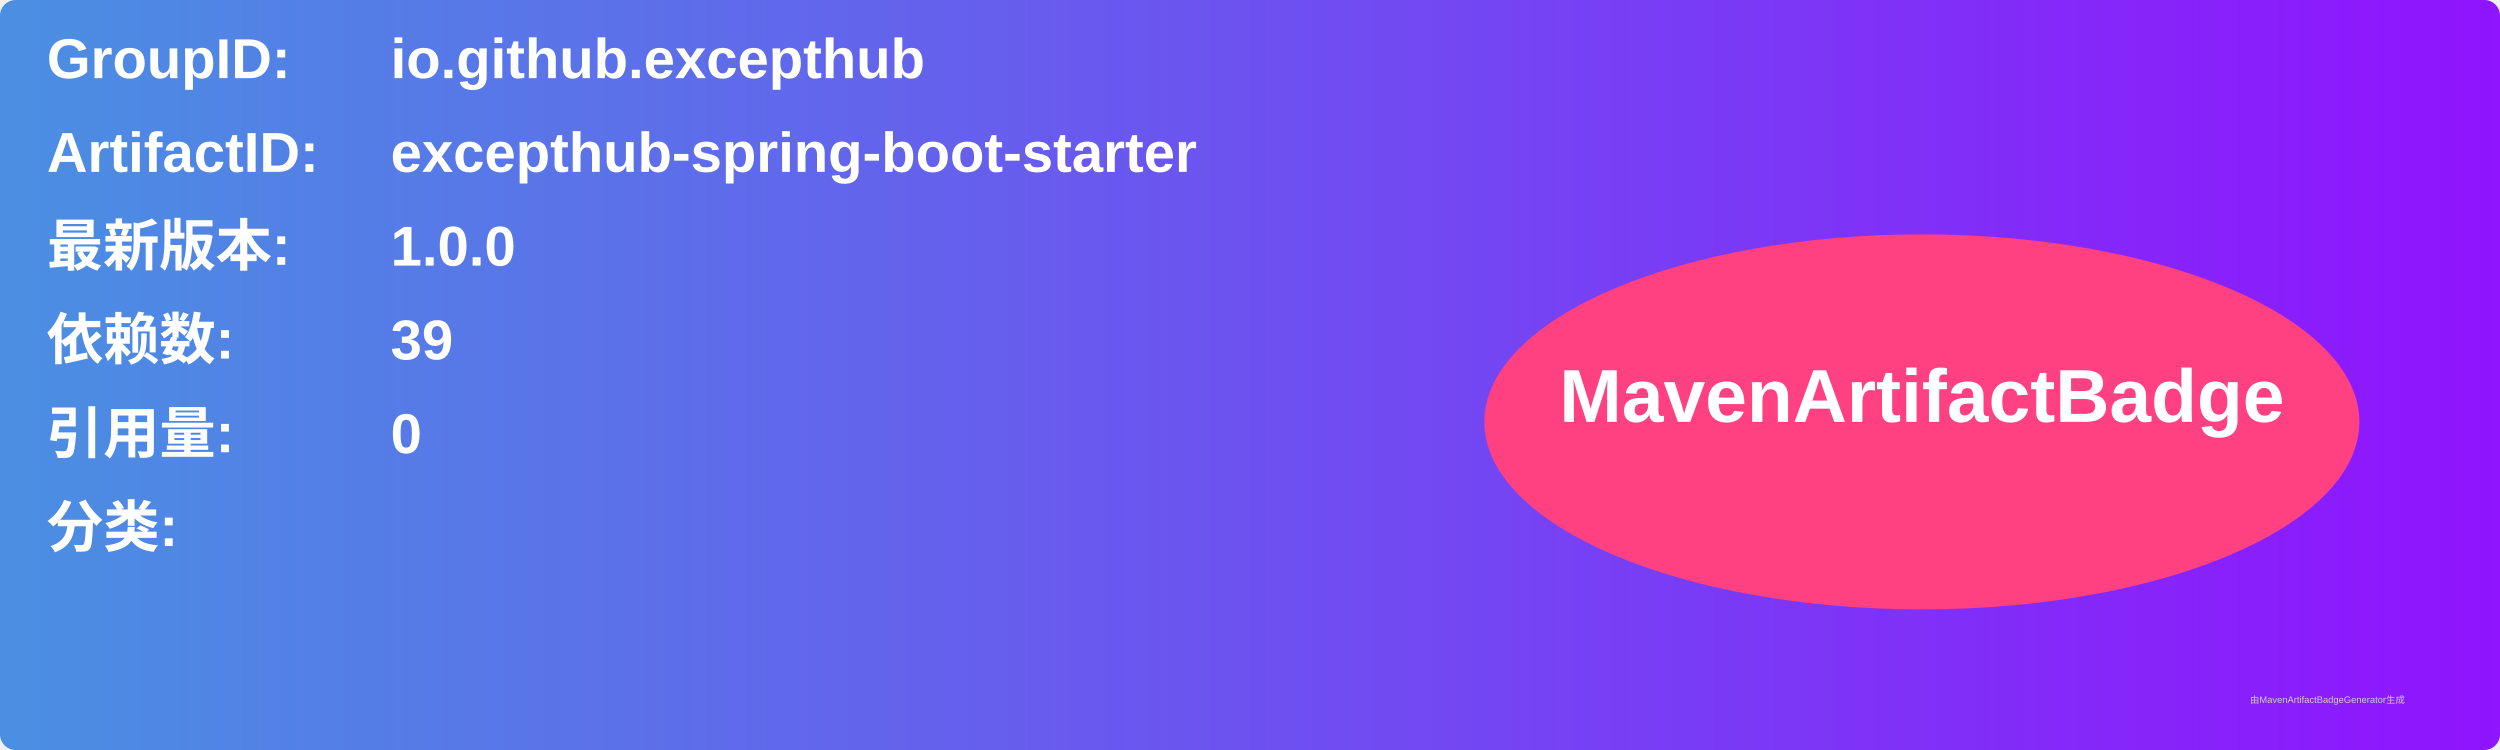
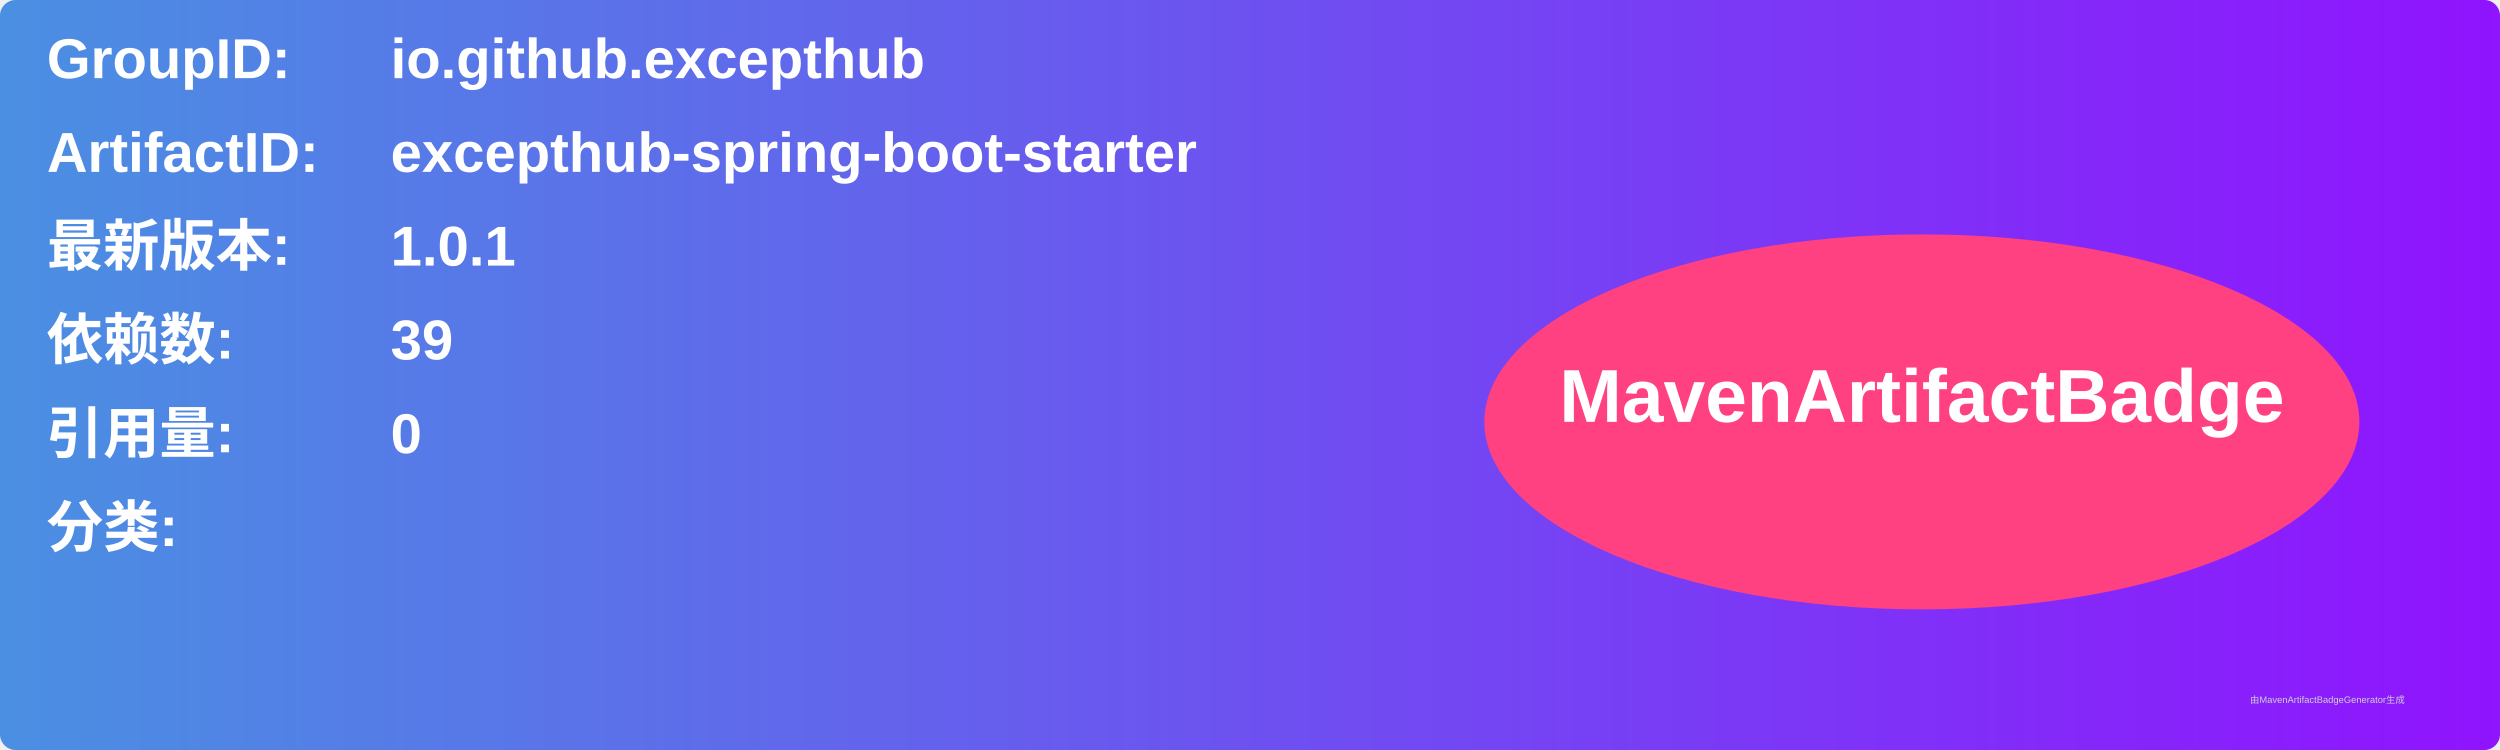
<svg xmlns="http://www.w3.org/2000/svg" width="800" height="240" viewBox="0 0 800 240">
  <linearGradient id="grad" x1="0%" y1="0%" x2="100%" y2="0%">
    <stop offset="0%" stop-color="#4a90e2" />
    <stop offset="100%" stop-color="#9013fe" />
  </linearGradient>
  <rect width="100%" height="100%" rx="5" ry="5" fill="url(#grad)" />
  <g transform="translate(15, 15)">
    <text x="0" y="10" font-family="Arial" font-size="18" fill="white" font-weight="bold" width="260">GroupID:</text>
    <text x="110" y="10" font-family="Arial" font-size="18" fill="white" font-weight="bold" width="460">io.github.excepthub</text>
    <text x="0" y="40" font-family="Arial" font-size="18" fill="white" font-weight="bold" width="260">ArtifactID:</text>
    <text x="110" y="40" font-family="Arial" font-size="18" fill="white" font-weight="bold" width="460">excepthub-spring-boot-starter</text>
    <text x="0" y="70" font-family="Arial" font-size="18" fill="white" font-weight="bold">最新版本:</text>
    <text x="110" y="70" font-family="Arial" font-size="18" fill="white" font-weight="bold">
-       <tspan font-weight="bold">1.0.0</tspan>
+       <tspan font-weight="bold">1.0.1</tspan>
    </text>
    <text x="0" y="100" font-family="Arial" font-size="18" fill="white" font-weight="bold">依赖数: </text>
    <text x="110" y="100" font-family="Arial" font-size="18" fill="white">
      <tspan font-weight="bold">39</tspan>
    </text>
    <text x="0" y="130" font-family="Arial" font-size="18" fill="white" font-weight="bold">引用量: </text>
    <text x="110" y="130" font-family="Arial" font-size="18" fill="white">
      <tspan font-weight="bold">0</tspan>
    </text>
    <text x="0" y="160" font-family="Arial" font-size="18" fill="white" font-weight="bold">分类:</text>
    <text x="10" y="190" font-family="Arial" font-size="10" fill="white">
      <tspan font-weight="bold" />
    </text>
    <ellipse cx="600" cy="120" rx="140" ry="60" fill="#ff4081" />
    <text x="600" y="120" text-anchor="middle" font-family="Arial" font-size="24" fill="white" font-weight="bold">MavenArtifactBadge</text>
  </g>
  <text x="720" y="225" font-family="Arial" font-size="3" fill="#d0d0d0">由MavenArtifactBadgeGenerator生成</text>
</svg>
